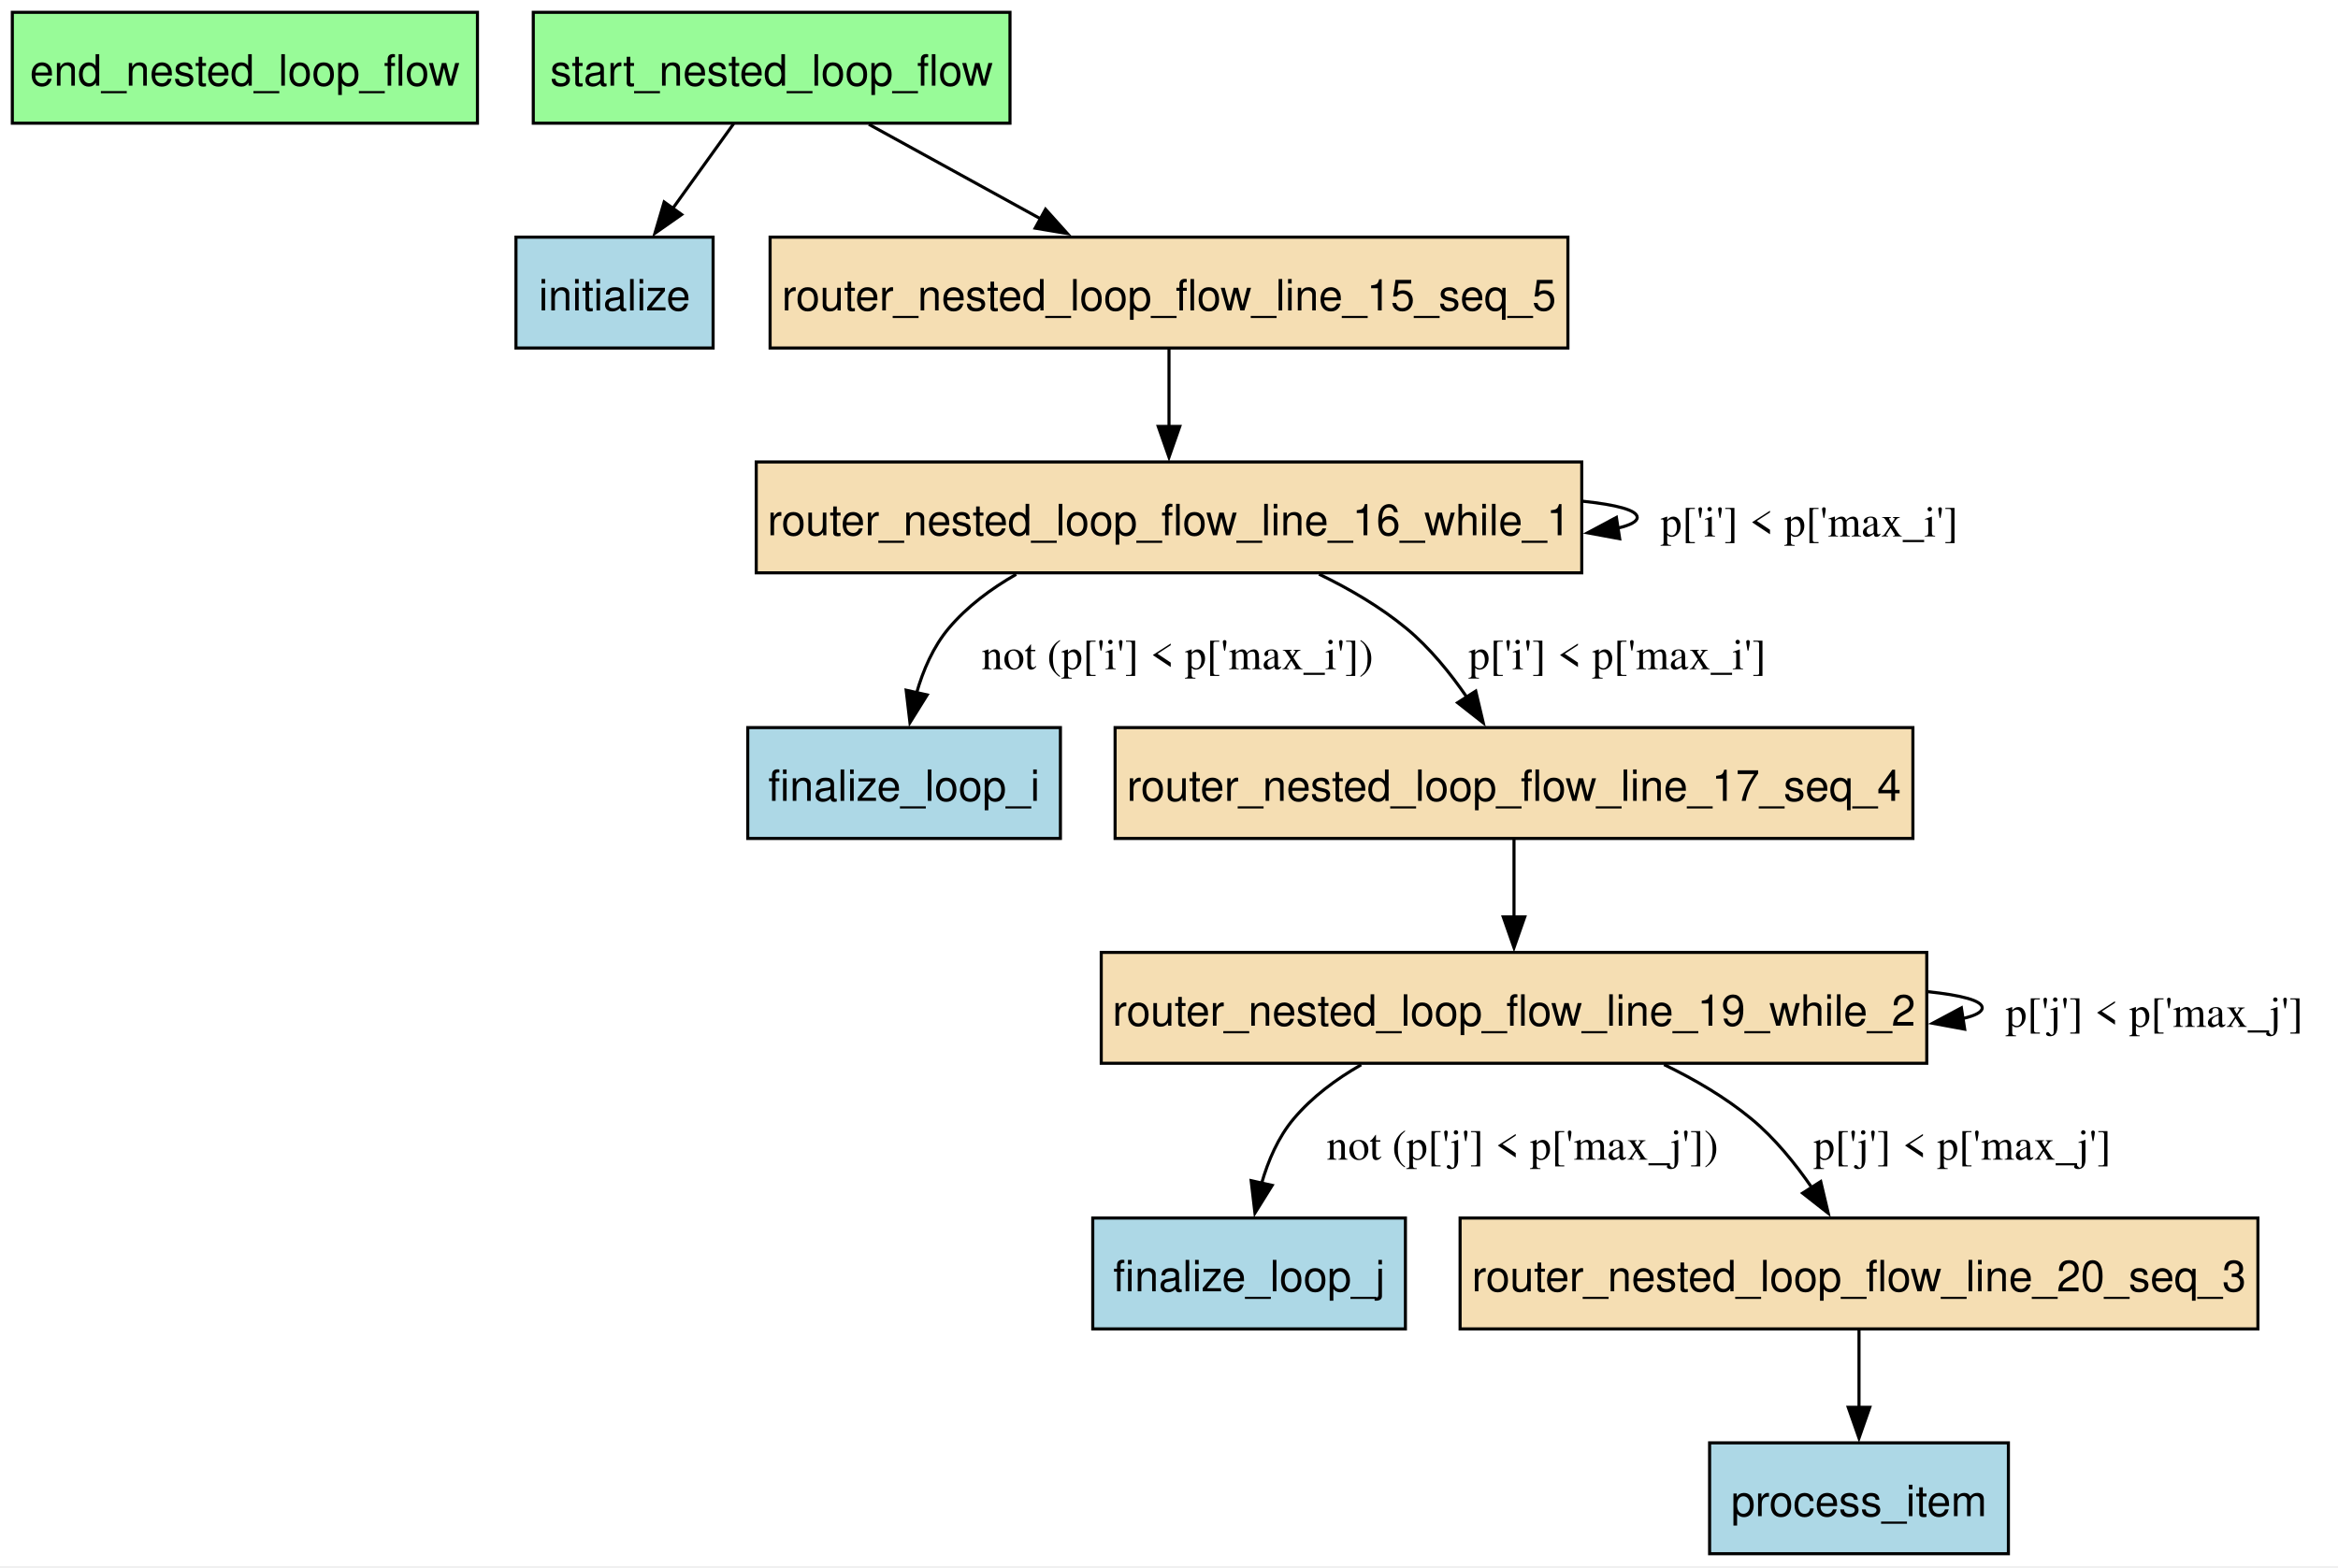
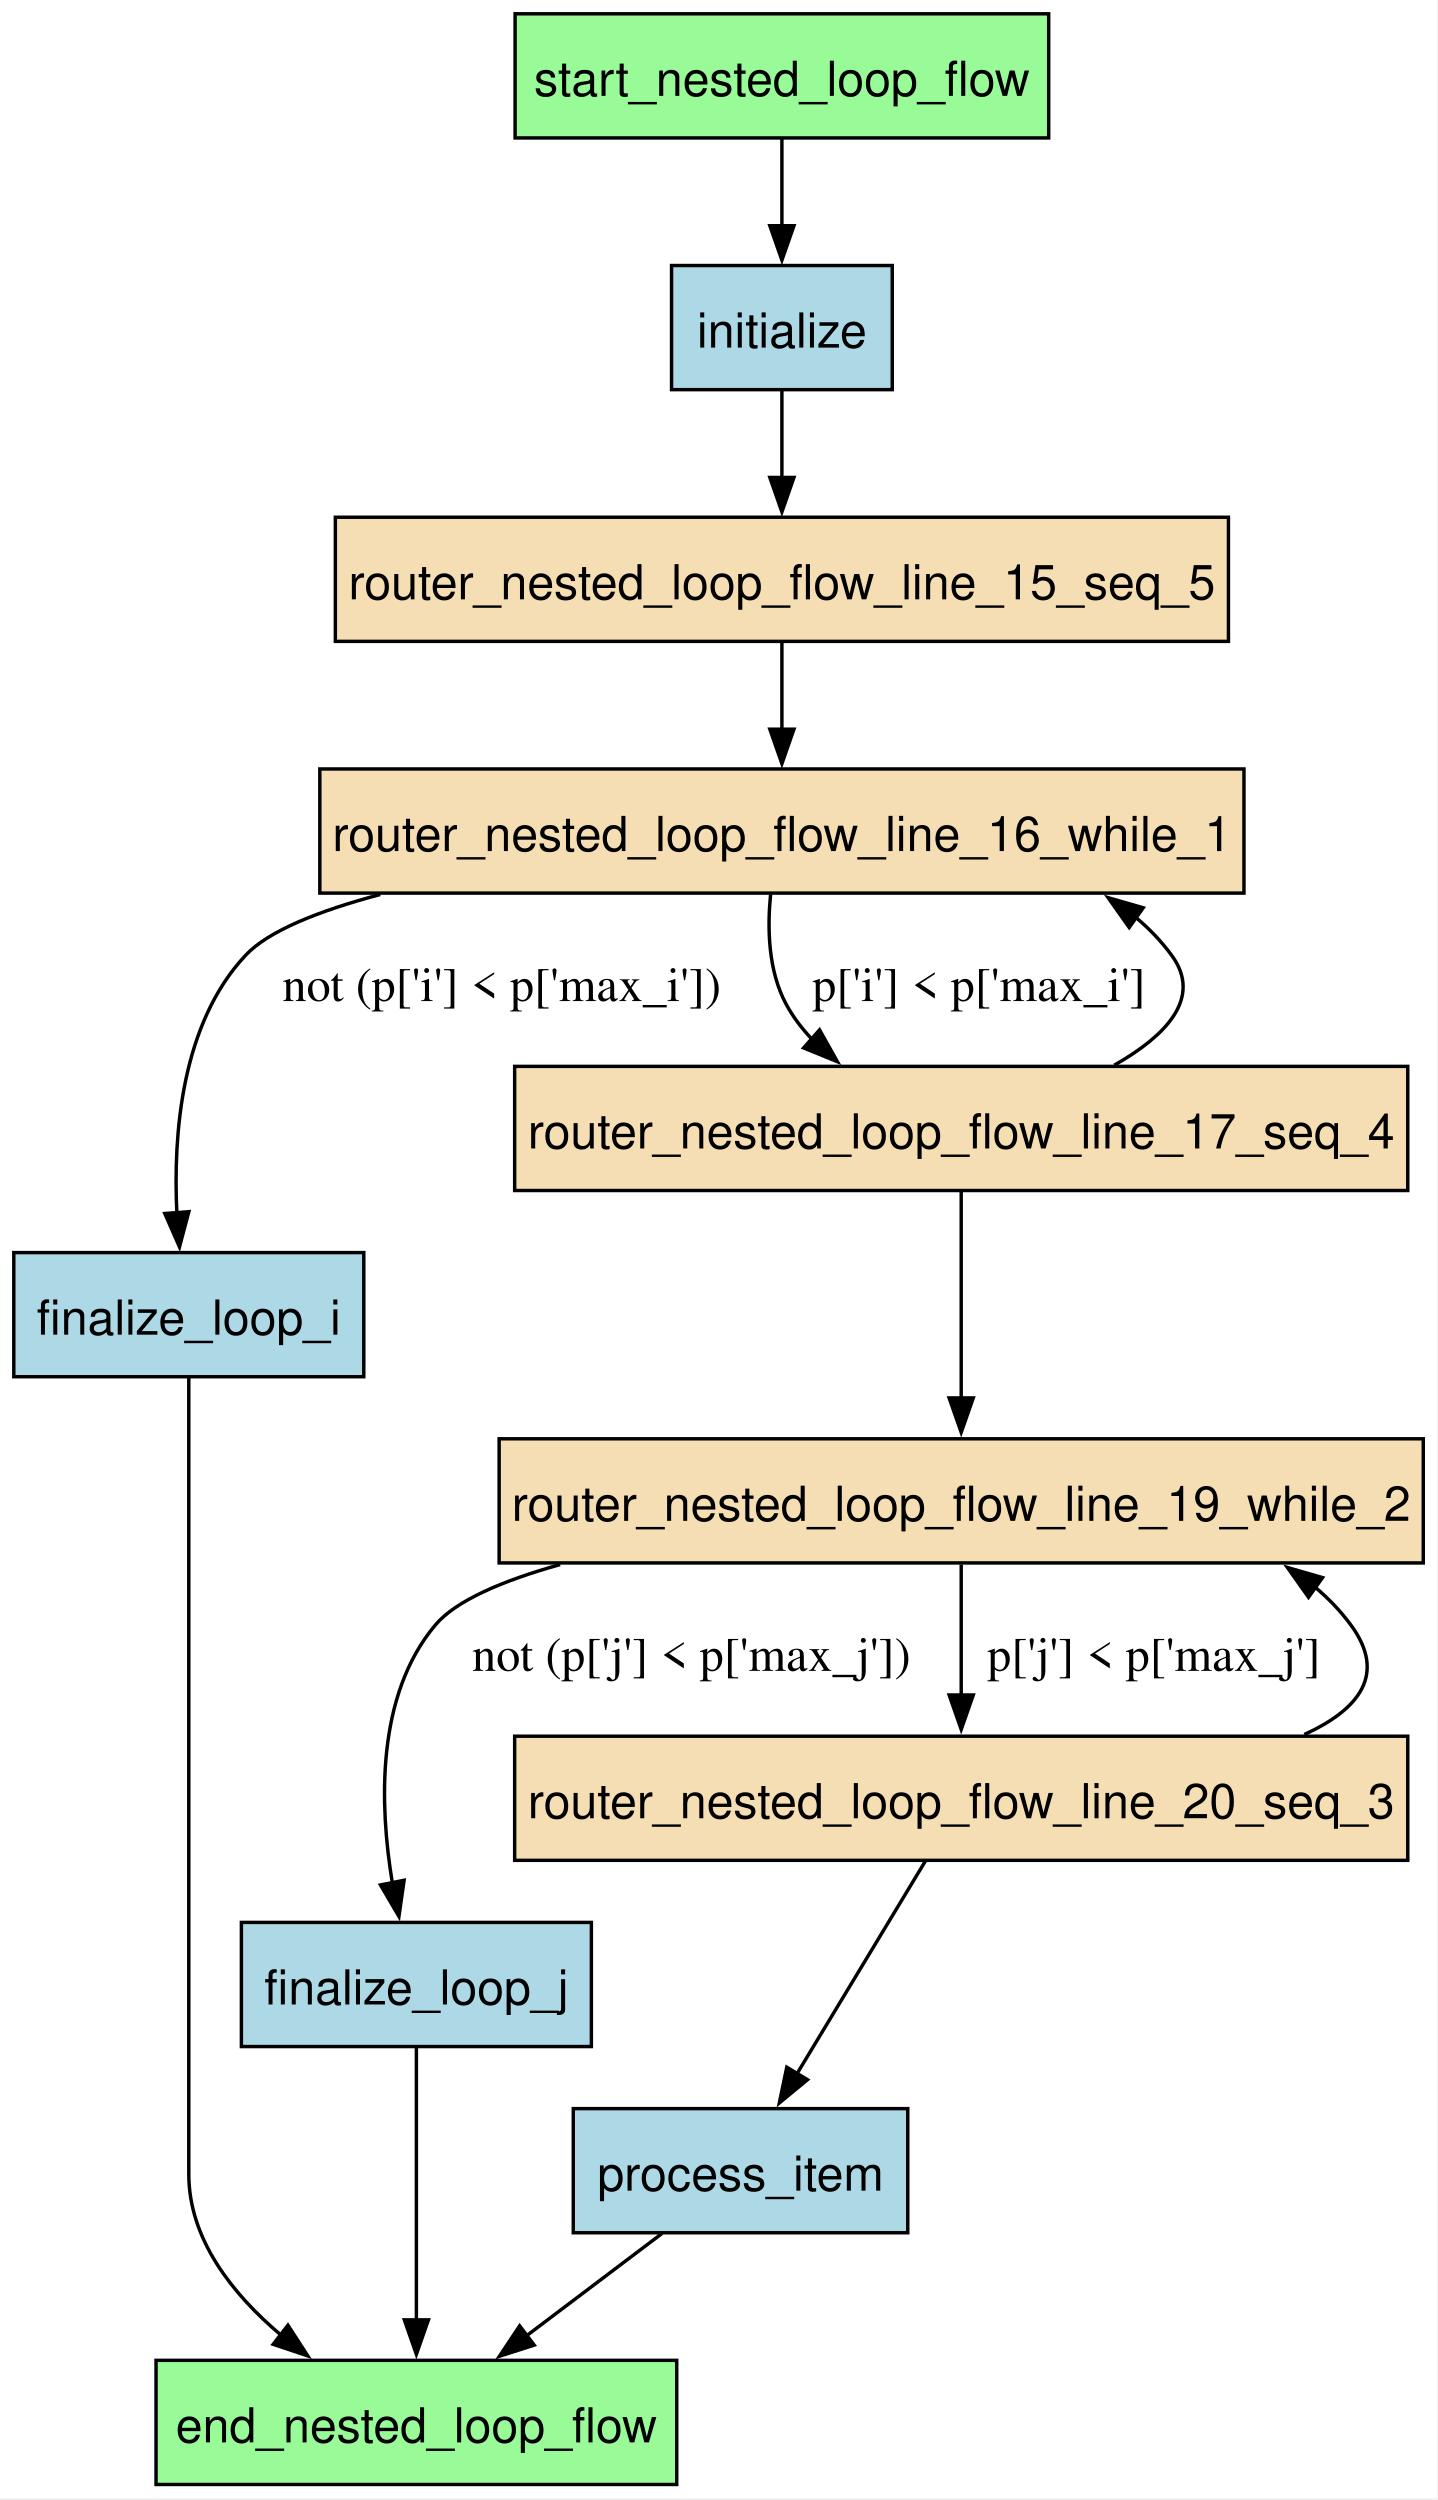
- <svg xmlns="http://www.w3.org/2000/svg" width="759pt" height="509pt" viewBox="0.00 0.00 759.00 509.00">
-   <g id="graph0" class="graph" transform="scale(1 1) rotate(0) translate(4 504.5)">
-     <polygon fill="white" stroke="none" points="-4,4 -4,-504.5 755.25,-504.5 755.25,4 -4,4" />
+ <svg xmlns="http://www.w3.org/2000/svg" width="417pt" height="725pt" viewBox="0.00 0.00 417.00 725.00">
+   <g id="graph0" class="graph" transform="scale(1 1) rotate(0) translate(4 720.5)">
+     <polygon fill="white" stroke="none" points="-4,4 -4,-720.5 412.75,-720.5 412.75,4 -4,4" />
    <g id="node1" class="node">
-       <polygon fill="palegreen" stroke="black" points="151,-500.5 0,-500.5 0,-464.5 151,-464.5 151,-500.5" />
-       <text xml:space="preserve" text-anchor="middle" x="75.5" y="-476.7" font-family="Helvetica,sans-Serif" font-size="14.00">end_nested_loop_flow</text>
+       <polygon fill="palegreen" stroke="black" points="192.25,-36 41.25,-36 41.25,0 192.25,0 192.25,-36" />
+       <text xml:space="preserve" text-anchor="middle" x="116.75" y="-12.2" font-family="Helvetica,sans-Serif" font-size="14.00">end_nested_loop_flow</text>
    </g>
    <g id="node2" class="node">
-       <polygon fill="lightblue" stroke="black" points="340.25,-268.25 238.75,-268.25 238.75,-232.25 340.25,-232.25 340.25,-268.25" />
-       <text xml:space="preserve" text-anchor="middle" x="289.5" y="-244.45" font-family="Helvetica,sans-Serif" font-size="14.00">finalize_loop_i</text>
+       <polygon fill="lightblue" stroke="black" points="101.5,-357.25 0,-357.25 0,-321.25 101.5,-321.25 101.5,-357.25" />
+       <text xml:space="preserve" text-anchor="middle" x="50.75" y="-333.45" font-family="Helvetica,sans-Serif" font-size="14.00">finalize_loop_i</text>
+     </g>
+     <g id="edge12" class="edge">
+       <path fill="none" stroke="black" d="M50.75,-321.07C50.75,-302.01 50.75,-270.37 50.75,-243.12 50.75,-243.12 50.75,-243.12 50.75,-90 50.75,-71.19 63.34,-55.26 77.52,-43.29" />
+       <polygon fill="black" stroke="black" points="79.5,-46.19 85.26,-37.29 75.21,-40.65 79.5,-46.19" />
    </g>
    <g id="node3" class="node">
-       <polygon fill="lightblue" stroke="black" points="452.25,-109 350.75,-109 350.75,-73 452.25,-73 452.25,-109" />
-       <text xml:space="preserve" text-anchor="middle" x="401.5" y="-85.2" font-family="Helvetica,sans-Serif" font-size="14.00">finalize_loop_j</text>
+       <polygon fill="lightblue" stroke="black" points="167.5,-163 66,-163 66,-127 167.5,-127 167.5,-163" />
+       <text xml:space="preserve" text-anchor="middle" x="116.75" y="-139.2" font-family="Helvetica,sans-Serif" font-size="14.00">finalize_loop_j</text>
+     </g>
+     <g id="edge13" class="edge">
+       <path fill="none" stroke="black" d="M116.75,-126.62C116.75,-106.19 116.75,-71.99 116.75,-47.62" />
+       <polygon fill="black" stroke="black" points="120.25,-47.75 116.75,-37.75 113.25,-47.75 120.25,-47.75" />
    </g>
    <g id="node4" class="node">
-       <polygon fill="lightblue" stroke="black" points="227.5,-427.5 163.5,-427.5 163.5,-391.5 227.5,-391.5 227.5,-427.5" />
-       <text xml:space="preserve" text-anchor="middle" x="195.5" y="-403.7" font-family="Helvetica,sans-Serif" font-size="14.00">initialize</text>
+       <polygon fill="lightblue" stroke="black" points="254.75,-643.5 190.75,-643.5 190.75,-607.5 254.75,-607.5 254.75,-643.5" />
+       <text xml:space="preserve" text-anchor="middle" x="222.75" y="-619.7" font-family="Helvetica,sans-Serif" font-size="14.00">initialize</text>
+     </g>
+     <g id="node6" class="node">
+       <polygon fill="wheat" stroke="black" points="352.25,-570.5 93.25,-570.5 93.25,-534.5 352.25,-534.5 352.25,-570.5" />
+       <text xml:space="preserve" text-anchor="middle" x="222.75" y="-546.7" font-family="Helvetica,sans-Serif" font-size="14.00">router_nested_loop_flow_line_15_seq_5</text>
+     </g>
+     <g id="edge2" class="edge">
+       <path fill="none" stroke="black" d="M222.75,-607.31C222.75,-599.73 222.75,-590.6 222.75,-582.04" />
+       <polygon fill="black" stroke="black" points="226.25,-582.04 222.75,-572.04 219.25,-582.04 226.25,-582.04" />
    </g>
    <g id="node5" class="node">
-       <polygon fill="lightblue" stroke="black" points="648,-36 551,-36 551,0 648,0 648,-36" />
-       <text xml:space="preserve" text-anchor="middle" x="599.5" y="-12.2" font-family="Helvetica,sans-Serif" font-size="14.00">process_item</text>
+       <polygon fill="lightblue" stroke="black" points="259.25,-109 162.25,-109 162.25,-73 259.25,-73 259.25,-109" />
+       <text xml:space="preserve" text-anchor="middle" x="210.75" y="-85.2" font-family="Helvetica,sans-Serif" font-size="14.00">process_item</text>
    </g>
-     <g id="node6" class="node">
-       <polygon fill="wheat" stroke="black" points="505,-427.5 246,-427.5 246,-391.5 505,-391.5 505,-427.5" />
-       <text xml:space="preserve" text-anchor="middle" x="375.5" y="-403.7" font-family="Helvetica,sans-Serif" font-size="14.00">router_nested_loop_flow_line_15_seq_5</text>
+     <g id="edge14" class="edge">
+       <path fill="none" stroke="black" d="M188,-72.81C176.19,-63.9 161.57,-52.86 148.66,-43.1" />
+       <polygon fill="black" stroke="black" points="150.92,-40.42 140.83,-37.19 146.7,-46.01 150.92,-40.42" />
    </g>
    <g id="node7" class="node">
-       <polygon fill="wheat" stroke="black" points="509.5,-354.5 241.5,-354.5 241.5,-318.5 509.5,-318.5 509.5,-354.5" />
-       <text xml:space="preserve" text-anchor="middle" x="375.5" y="-330.7" font-family="Helvetica,sans-Serif" font-size="14.00">router_nested_loop_flow_line_16_while_1</text>
+       <polygon fill="wheat" stroke="black" points="356.75,-497.5 88.75,-497.5 88.75,-461.5 356.75,-461.5 356.75,-497.5" />
+       <text xml:space="preserve" text-anchor="middle" x="222.75" y="-473.7" font-family="Helvetica,sans-Serif" font-size="14.00">router_nested_loop_flow_line_16_while_1</text>
    </g>
    <g id="edge11" class="edge">
-       <path fill="none" stroke="black" d="M375.5,-391.31C375.5,-383.73 375.5,-374.6 375.5,-366.04" />
-       <polygon fill="black" stroke="black" points="379,-366.04 375.5,-356.04 372,-366.04 379,-366.04" />
+       <path fill="none" stroke="black" d="M222.75,-534.31C222.75,-526.73 222.75,-517.6 222.75,-509.04" />
+       <polygon fill="black" stroke="black" points="226.25,-509.04 222.75,-499.04 219.25,-509.04 226.25,-509.04" />
    </g>
    <g id="edge10" class="edge">
-       <path fill="none" stroke="black" d="M325.89,-318.01C317.72,-313.35 309.97,-307.58 304,-300.5 298.96,-294.53 295.67,-286.87 293.53,-279.39" />
-       <polygon fill="black" stroke="black" points="297,-278.86 291.4,-269.87 290.17,-280.39 297,-278.86" />
-       <text xml:space="preserve" text-anchor="middle" x="378.25" y="-287.2" font-family="Times,serif" font-size="14.00">not (p['i'] &lt; p['max_i'])</text>
+       <path fill="none" stroke="black" d="M106.27,-461.1C88.51,-456.38 73.88,-450.56 67.25,-443.5 48.63,-423.67 46.15,-391.67 47.3,-368.54" />
+       <polygon fill="black" stroke="black" points="50.77,-369.12 48.05,-358.88 43.79,-368.58 50.77,-369.12" />
+       <text xml:space="preserve" text-anchor="middle" x="141.5" y="-430.2" font-family="Times,serif" font-size="14.00">not (p['i'] &lt; p['max_i'])</text>
+     </g>
+     <g id="node8" class="node">
+       <polygon fill="wheat" stroke="black" points="404.25,-411.25 145.25,-411.25 145.25,-375.25 404.25,-375.25 404.25,-411.25" />
+       <text xml:space="preserve" text-anchor="middle" x="274.75" y="-387.45" font-family="Helvetica,sans-Serif" font-size="14.00">router_nested_loop_flow_line_17_seq_4</text>
+     </g>
+     <g id="edge8" class="edge">
+       <path fill="none" stroke="black" d="M219.47,-461.1C218.48,-451.19 218.79,-438.88 224,-429.25 226,-425.55 228.59,-422.16 231.53,-419.07" />
+       <polygon fill="black" stroke="black" points="233.67,-421.85 238.85,-412.61 229.04,-416.6 233.67,-421.85" />
+       <text xml:space="preserve" text-anchor="middle" x="279.88" y="-430.2" font-family="Times,serif" font-size="14.00">p['i'] &lt; p['max_i']</text>
    </g>
    <g id="edge9" class="edge">
-       <path fill="none" stroke="black" d="M509.9,-341.74C520.76,-340.6 527.5,-338.85 527.5,-336.5 527.5,-335.14 525.25,-333.98 521.25,-333.03" />
-       <polygon fill="black" stroke="black" points="521.81,-329.57 511.39,-331.49 520.74,-336.49 521.81,-329.57" />
-       <text xml:space="preserve" text-anchor="middle" x="583.38" y="-330.32" font-family="Times,serif" font-size="14.00">p['i'] &lt; p['max_i']</text>
-     </g>
-     <g id="node8" class="node">
-       <polygon fill="wheat" stroke="black" points="617,-268.25 358,-268.25 358,-232.25 617,-232.25 617,-268.25" />
-       <text xml:space="preserve" text-anchor="middle" x="487.5" y="-244.45" font-family="Helvetica,sans-Serif" font-size="14.00">router_nested_loop_flow_line_17_seq_4</text>
-     </g>
-     <g id="edge8" class="edge">
-       <path fill="none" stroke="black" d="M424.21,-318.07C434.15,-313.26 444.12,-307.42 452.5,-300.5 460.09,-294.24 466.82,-285.95 472.3,-277.96" />
-       <polygon fill="black" stroke="black" points="475.08,-280.1 477.52,-269.79 469.19,-276.33 475.08,-280.1" />
-       <text xml:space="preserve" text-anchor="middle" x="521.03" y="-287.2" font-family="Times,serif" font-size="14.00">p['i'] &lt; p['max_i']</text>
+       <path fill="none" stroke="black" d="M319.13,-411.59C334.06,-420.07 344.88,-431.12 335.75,-443.5 332.69,-447.66 329.13,-451.34 325.22,-454.59" />
+       <polygon fill="black" stroke="black" points="323.47,-451.53 317.35,-460.18 327.53,-457.24 323.47,-451.53" />
    </g>
    <g id="node9" class="node">
-       <polygon fill="wheat" stroke="black" points="621.5,-195.25 353.5,-195.25 353.5,-159.25 621.5,-159.25 621.5,-195.25" />
-       <text xml:space="preserve" text-anchor="middle" x="487.5" y="-171.45" font-family="Helvetica,sans-Serif" font-size="14.00">router_nested_loop_flow_line_19_while_2</text>
+       <polygon fill="wheat" stroke="black" points="408.75,-303.25 140.75,-303.25 140.75,-267.25 408.75,-267.25 408.75,-303.25" />
+       <text xml:space="preserve" text-anchor="middle" x="274.75" y="-279.45" font-family="Helvetica,sans-Serif" font-size="14.00">router_nested_loop_flow_line_19_while_2</text>
    </g>
    <g id="edge7" class="edge">
-       <path fill="none" stroke="black" d="M487.5,-232.06C487.5,-224.48 487.5,-215.35 487.5,-206.79" />
-       <polygon fill="black" stroke="black" points="491,-206.79 487.5,-196.79 484,-206.79 491,-206.79" />
+       <path fill="none" stroke="black" d="M274.75,-375.22C274.75,-359.01 274.75,-334.31 274.75,-315.04" />
+       <polygon fill="black" stroke="black" points="278.25,-315.1 274.75,-305.1 271.25,-315.1 278.25,-315.1" />
    </g>
    <g id="edge6" class="edge">
-       <path fill="none" stroke="black" d="M437.89,-158.76C429.72,-154.1 421.97,-148.33 416,-141.25 410.96,-135.28 407.67,-127.62 405.53,-120.14" />
-       <polygon fill="black" stroke="black" points="409,-119.61 403.4,-110.62 402.17,-121.14 409,-119.61" />
-       <text xml:space="preserve" text-anchor="middle" x="490.25" y="-127.95" font-family="Times,serif" font-size="14.00">not (p['j'] &lt; p['max_j'])</text>
+       <path fill="none" stroke="black" d="M158.43,-266.78C141.74,-262.1 128.19,-256.32 122.25,-249.25 105.03,-228.78 106,-197.15 109.81,-174.3" />
+       <polygon fill="black" stroke="black" points="113.19,-175.22 111.69,-164.73 106.33,-173.87 113.19,-175.22" />
+       <text xml:space="preserve" text-anchor="middle" x="196.5" y="-235.95" font-family="Times,serif" font-size="14.00">not (p['j'] &lt; p['max_j'])</text>
+     </g>
+     <g id="node10" class="node">
+       <polygon fill="wheat" stroke="black" points="404.25,-217 145.25,-217 145.25,-181 404.25,-181 404.25,-217" />
+       <text xml:space="preserve" text-anchor="middle" x="274.75" y="-193.2" font-family="Helvetica,sans-Serif" font-size="14.00">router_nested_loop_flow_line_20_seq_3</text>
+     </g>
+     <g id="edge4" class="edge">
+       <path fill="none" stroke="black" d="M274.75,-266.79C274.75,-255.84 274.75,-241.44 274.75,-228.82" />
+       <polygon fill="black" stroke="black" points="278.25,-228.95 274.75,-218.95 271.25,-228.95 278.25,-228.95" />
+       <text xml:space="preserve" text-anchor="middle" x="330.62" y="-235.95" font-family="Times,serif" font-size="14.00">p['j'] &lt; p['max_j']</text>
+     </g>
+     <g id="edge3" class="edge">
+       <path fill="none" stroke="black" d="M264.47,-180.97C254.4,-164.3 238.91,-138.65 227.15,-119.16" />
+       <polygon fill="black" stroke="black" points="230.17,-117.39 222,-110.64 224.17,-121.01 230.17,-117.39" />
    </g>
    <g id="edge5" class="edge">
-       <path fill="none" stroke="black" d="M621.9,-182.49C632.76,-181.35 639.5,-179.6 639.5,-177.25 639.5,-175.89 637.25,-174.73 633.25,-173.78" />
-       <polygon fill="black" stroke="black" points="633.81,-170.32 623.39,-172.24 632.74,-177.24 633.81,-170.32" />
-       <text xml:space="preserve" text-anchor="middle" x="695.38" y="-171.07" font-family="Times,serif" font-size="14.00">p['j'] &lt; p['max_j']</text>
-     </g>
-     <g id="node10" class="node">
-       <polygon fill="wheat" stroke="black" points="729,-109 470,-109 470,-73 729,-73 729,-109" />
-       <text xml:space="preserve" text-anchor="middle" x="599.5" y="-85.2" font-family="Helvetica,sans-Serif" font-size="14.00">router_nested_loop_flow_line_20_seq_3</text>
-     </g>
-     <g id="edge4" class="edge">
-       <path fill="none" stroke="black" d="M536.21,-158.82C546.15,-154.01 556.12,-148.17 564.5,-141.25 572.09,-134.99 578.82,-126.7 584.3,-118.71" />
-       <polygon fill="black" stroke="black" points="587.08,-120.85 589.52,-110.54 581.19,-117.08 587.08,-120.85" />
-       <text xml:space="preserve" text-anchor="middle" x="633.03" y="-127.95" font-family="Times,serif" font-size="14.00">p['j'] &lt; p['max_j']</text>
-     </g>
-     <g id="edge3" class="edge">
-       <path fill="none" stroke="black" d="M599.5,-72.81C599.5,-65.23 599.5,-56.1 599.5,-47.54" />
-       <polygon fill="black" stroke="black" points="603,-47.54 599.5,-37.54 596,-47.54 603,-47.54" />
+       <path fill="none" stroke="black" d="M374.26,-217.49C390.12,-224.75 398.29,-234.95 387.75,-249.25 384.69,-253.41 381.13,-257.09 377.22,-260.34" />
+       <polygon fill="black" stroke="black" points="375.47,-257.28 369.35,-265.93 379.53,-262.99 375.47,-257.28" />
    </g>
    <g id="node11" class="node">
-       <polygon fill="palegreen" stroke="black" points="323.88,-500.5 169.12,-500.5 169.12,-464.5 323.88,-464.5 323.88,-500.5" />
-       <text xml:space="preserve" text-anchor="middle" x="246.5" y="-476.7" font-family="Helvetica,sans-Serif" font-size="14.00">start_nested_loop_flow</text>
+       <polygon fill="palegreen" stroke="black" points="300.12,-716.5 145.38,-716.5 145.38,-680.5 300.12,-680.5 300.12,-716.5" />
+       <text xml:space="preserve" text-anchor="middle" x="222.75" y="-692.7" font-family="Helvetica,sans-Serif" font-size="14.00">start_nested_loop_flow</text>
    </g>
    <g id="edge1" class="edge">
-       <path fill="none" stroke="black" d="M234.15,-464.31C228.2,-456.03 220.94,-445.91 214.31,-436.69" />
-       <polygon fill="black" stroke="black" points="217.29,-434.84 208.61,-428.76 211.61,-438.92 217.29,-434.84" />
-     </g>
-     <g id="edge2" class="edge">
-       <path fill="none" stroke="black" d="M278.06,-464.13C294.85,-454.89 315.7,-443.41 333.81,-433.45" />
-       <polygon fill="black" stroke="black" points="335.42,-436.55 342.5,-428.67 332.05,-430.42 335.42,-436.55" />
+       <path fill="none" stroke="black" d="M222.75,-680.31C222.75,-672.73 222.75,-663.6 222.75,-655.04" />
+       <polygon fill="black" stroke="black" points="226.25,-655.04 222.75,-645.04 219.25,-655.04 226.25,-655.04" />
    </g>
  </g>
</svg>
